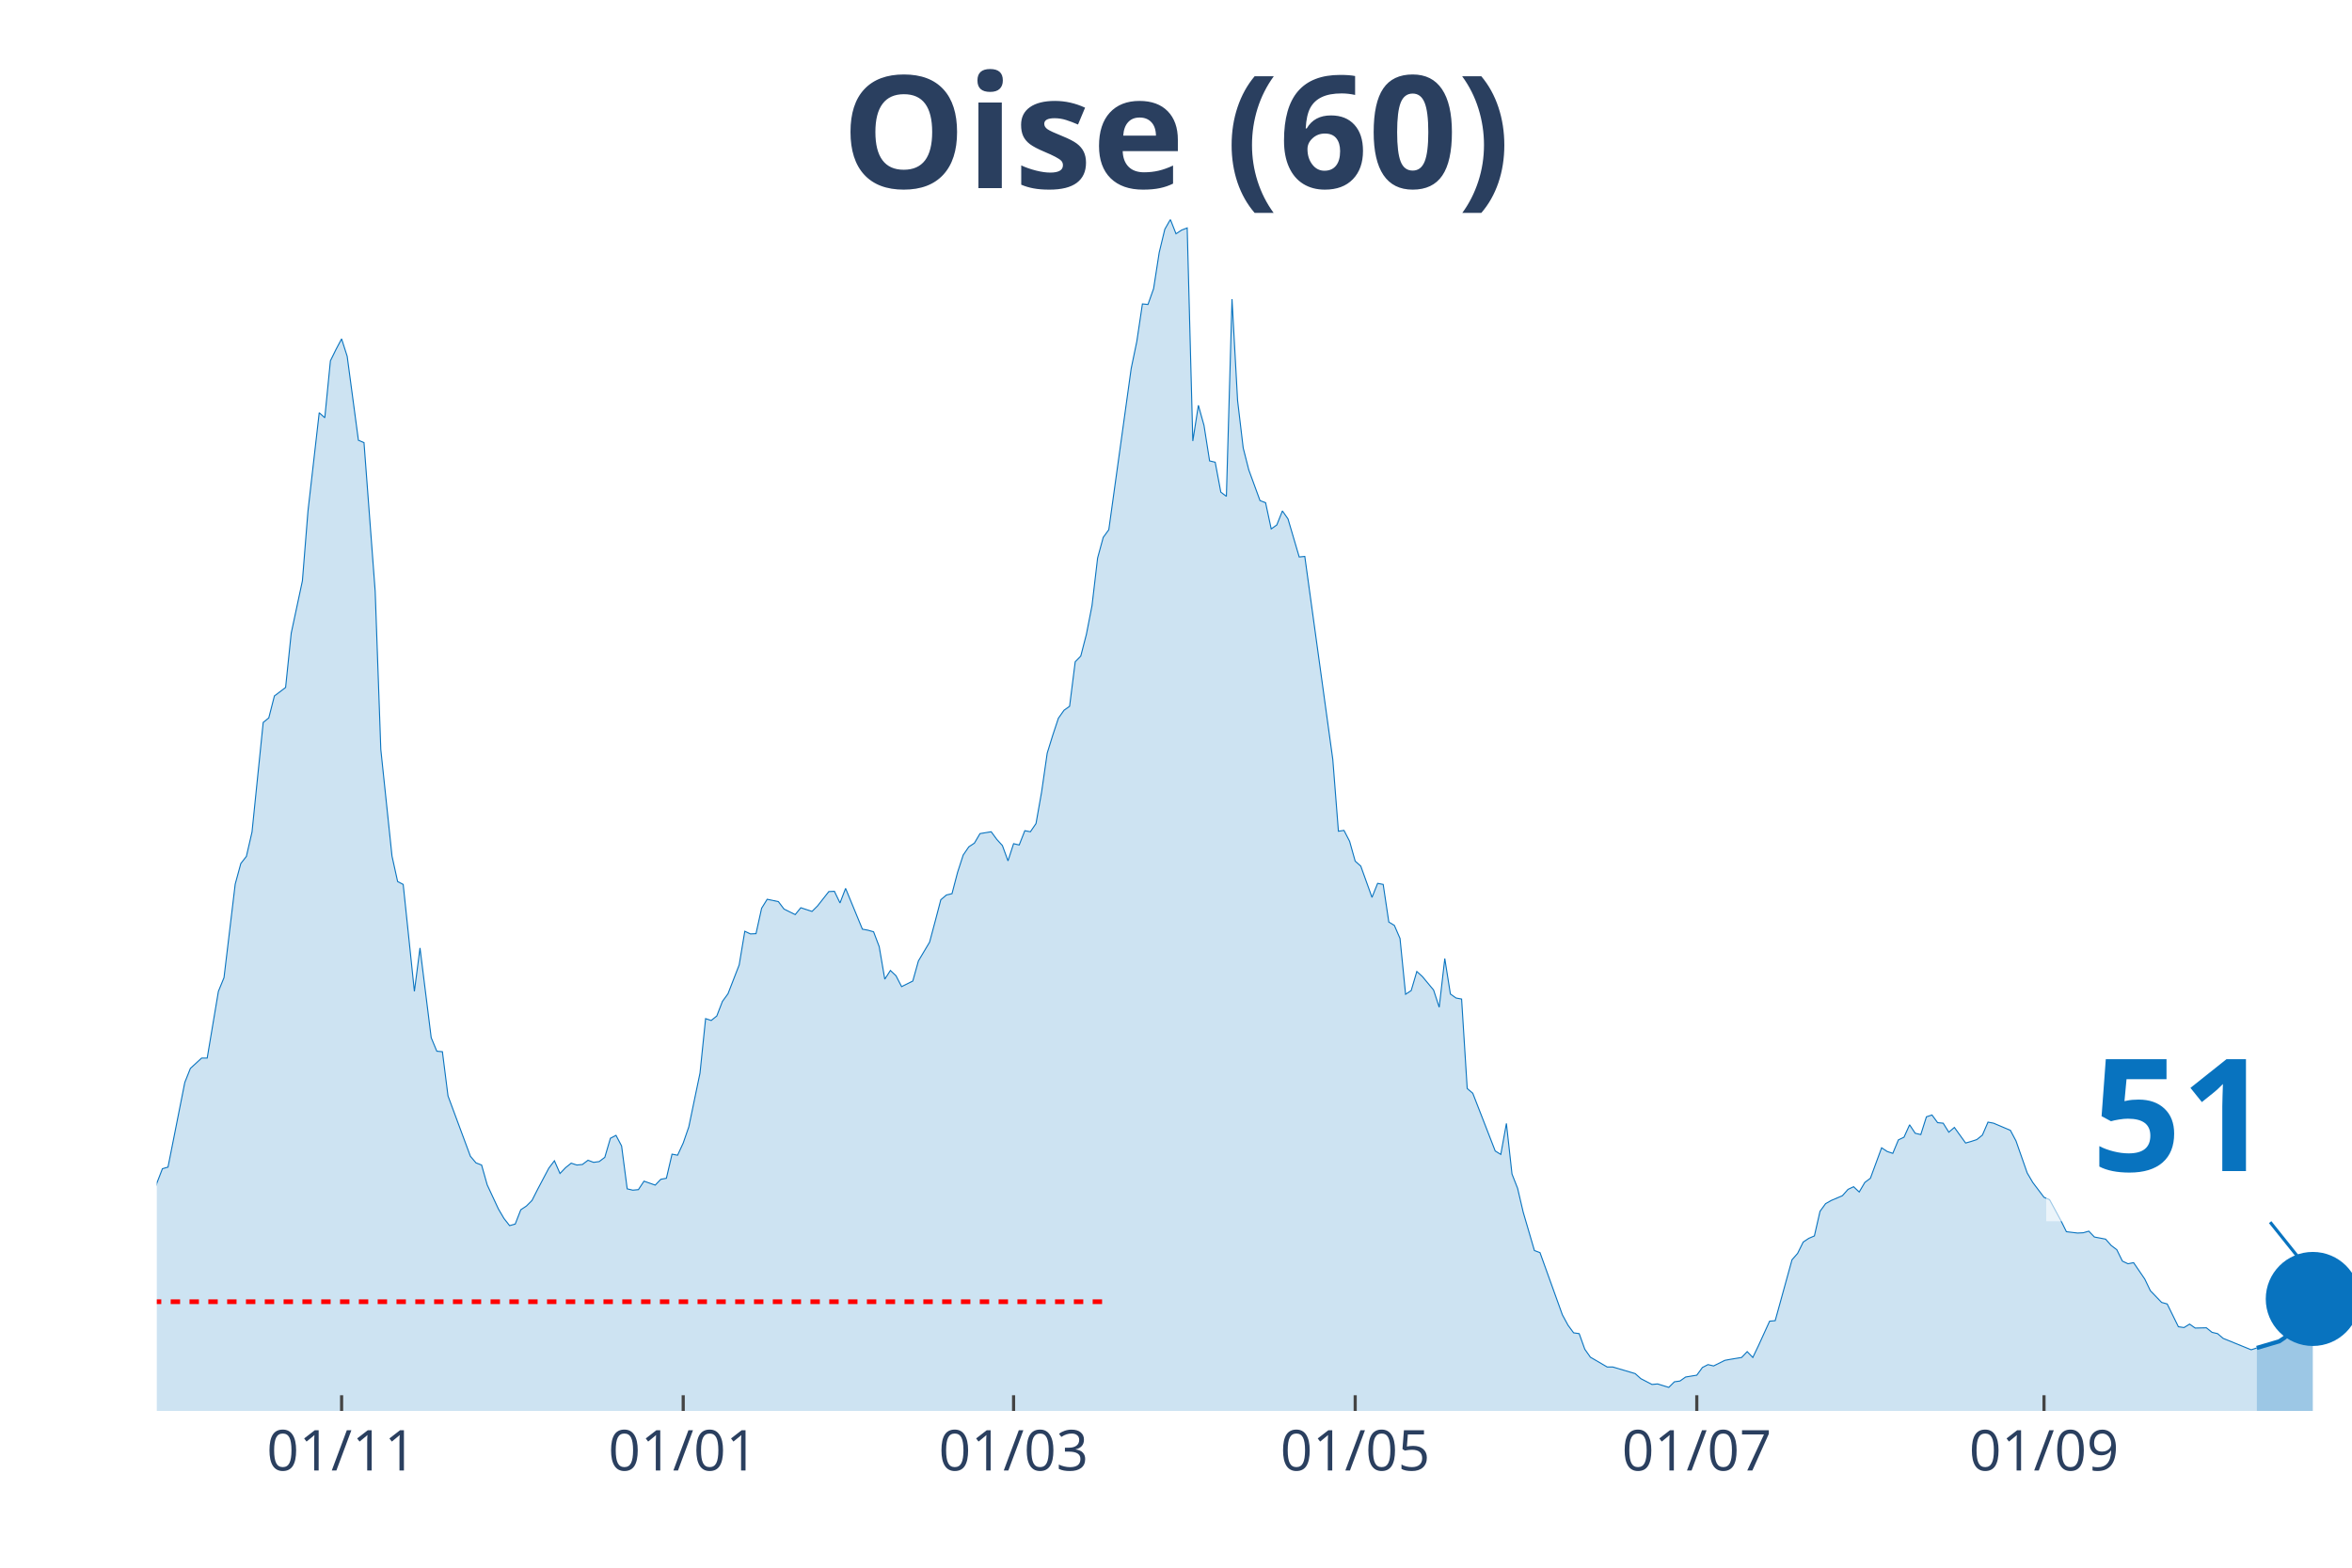
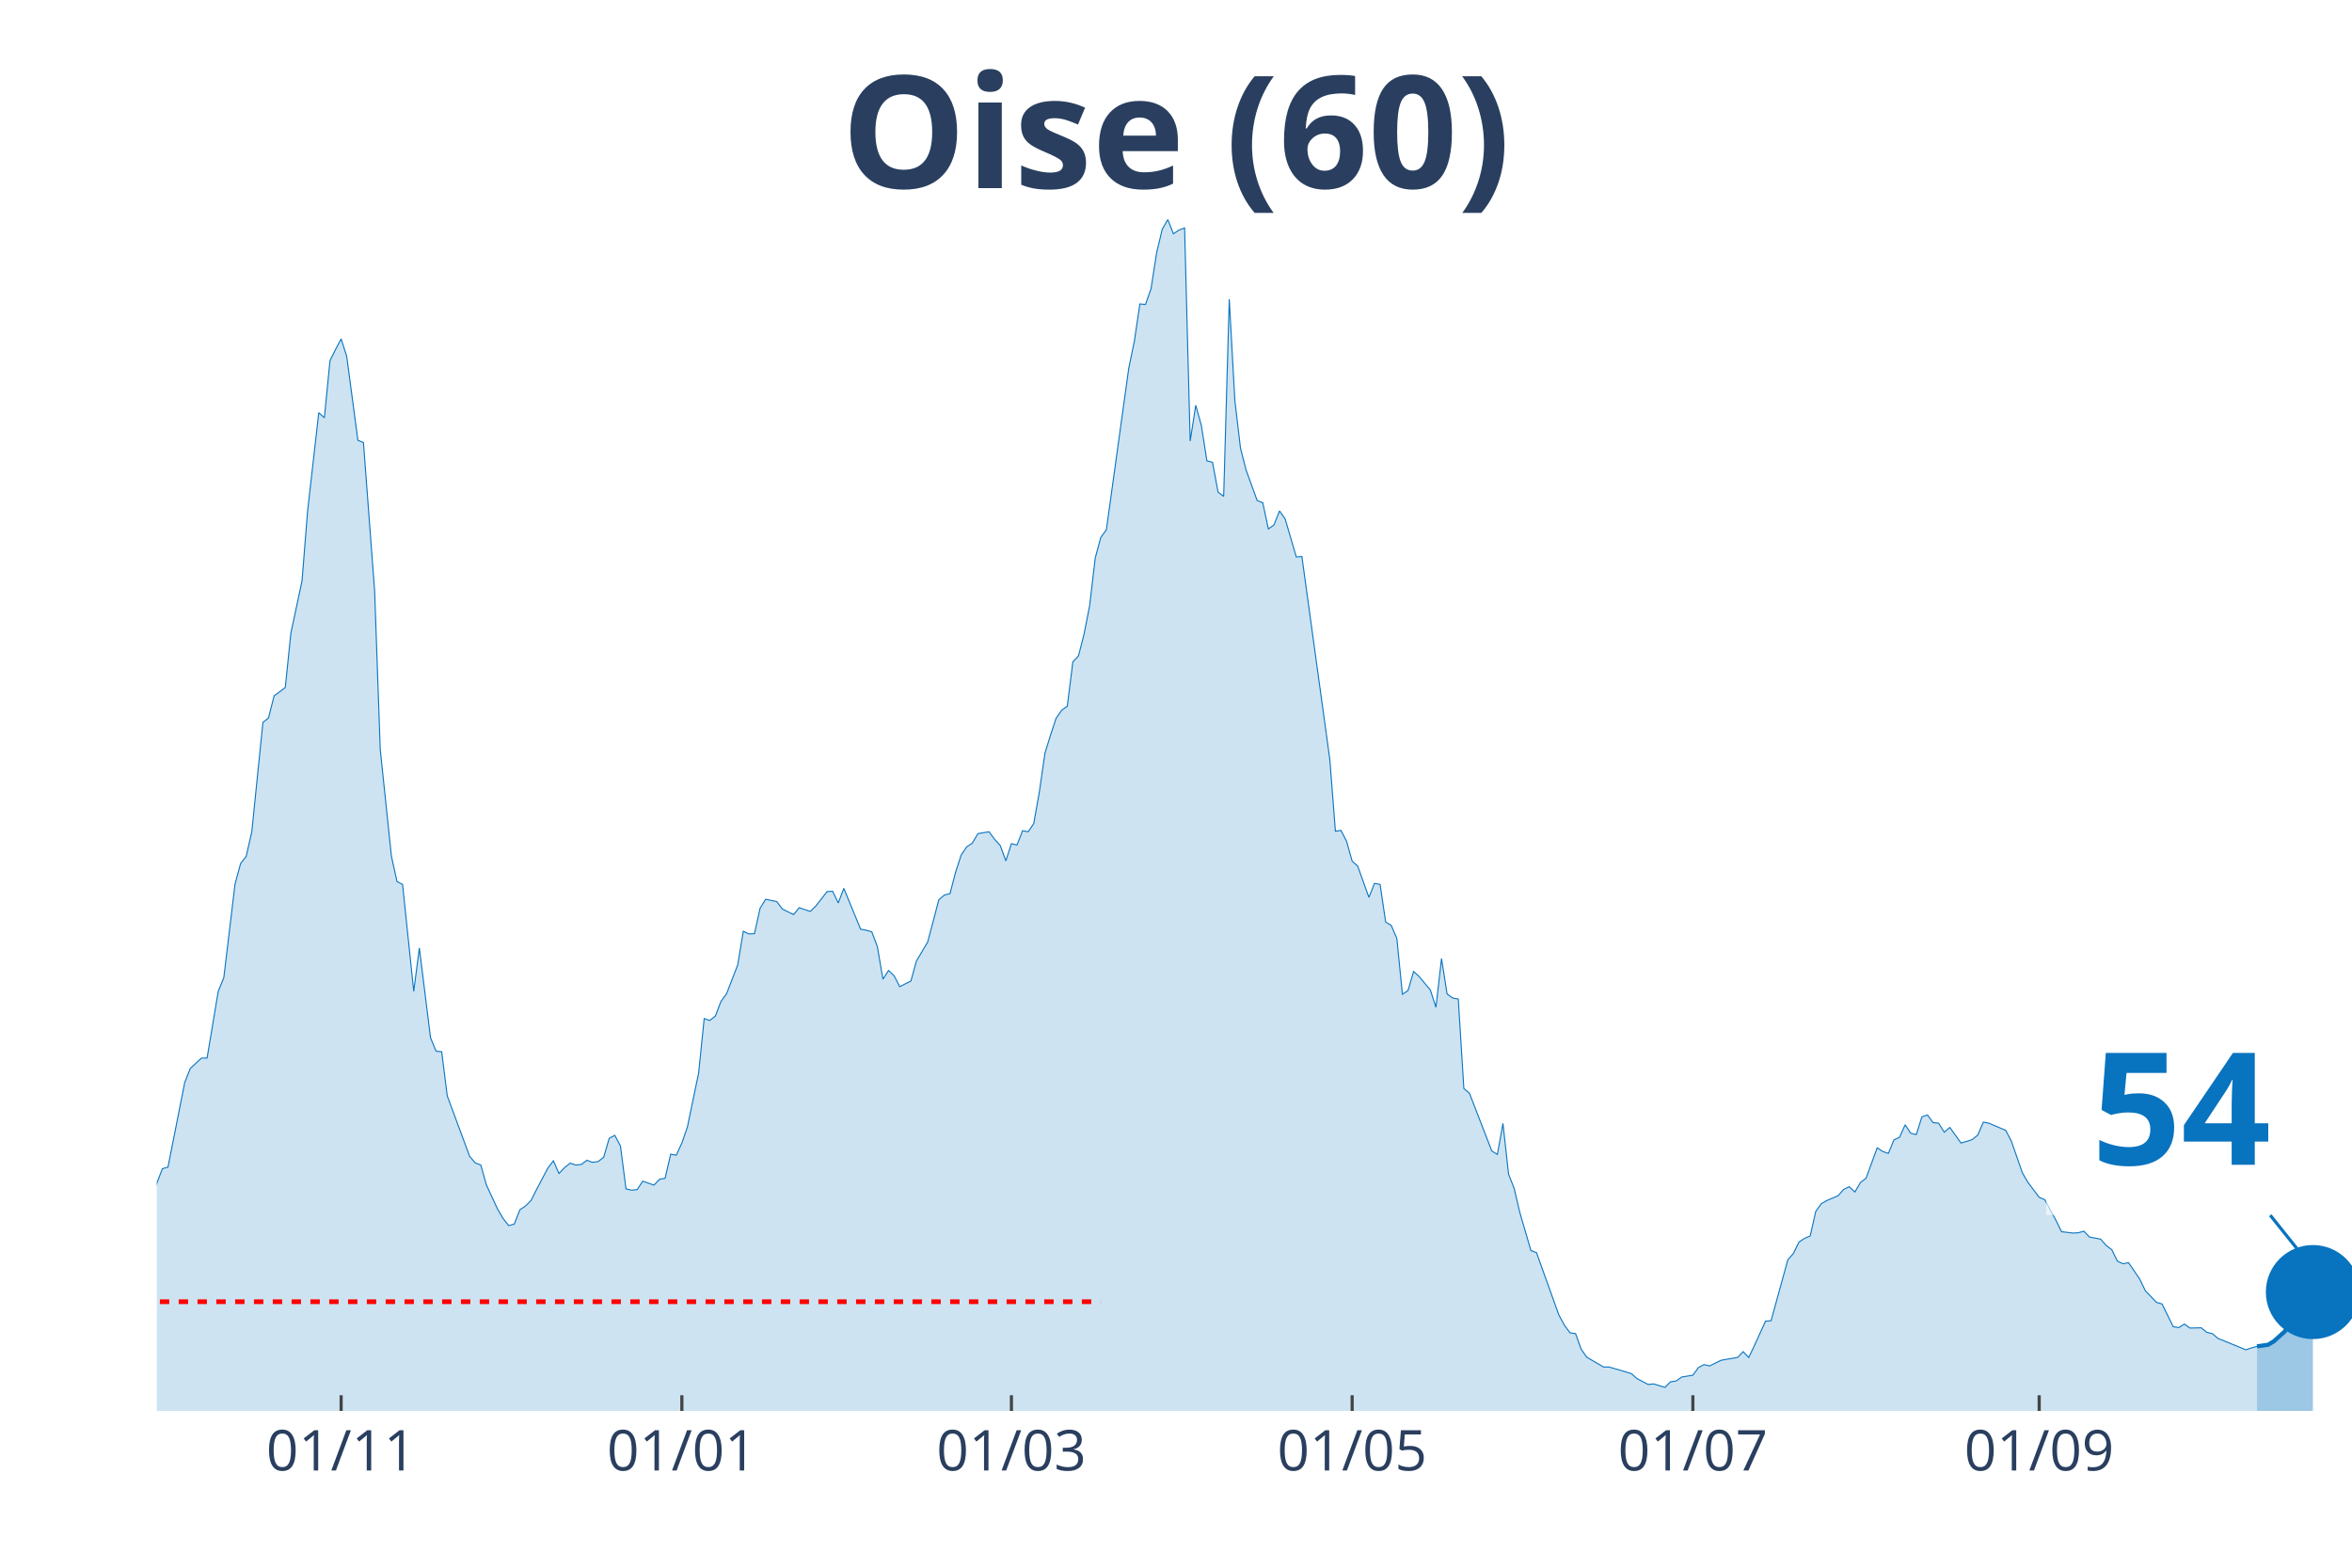
<svg xmlns="http://www.w3.org/2000/svg" class="main-svg" width="1125" height="750" style="" viewBox="0 0 750 500">
  <rect x="0" y="0" width="750" height="500" style="fill: rgb(0, 0, 0); fill-opacity: 0;" />
-   <defs id="defs-6cad88">
+   <defs id="defs-65e91c">
    <g class="clips">
-       <clipPath id="clip6cad88xyplot" class="plotclip">
+       <clipPath id="clip65e91cxyplot" class="plotclip">
        <rect width="700" height="380" />
      </clipPath>
-       <clipPath class="axesclip" id="clip6cad88x">
+       <clipPath class="axesclip" id="clip65e91cx">
        <rect x="50" y="0" width="700" height="500" />
      </clipPath>
-       <clipPath class="axesclip" id="clip6cad88y">
+       <clipPath class="axesclip" id="clip65e91cy">
        <rect x="0" y="70" width="750" height="380" />
      </clipPath>
-       <clipPath class="axesclip" id="clip6cad88xy">
+       <clipPath class="axesclip" id="clip65e91cxy">
        <rect x="50" y="70" width="700" height="380" />
      </clipPath>
    </g>
    <g class="gradients" />
  </defs>
  <g class="bglayer">
    <rect class="bg" x="50" y="70" width="700" height="380" style="fill: rgb(0, 0, 0); fill-opacity: 0; stroke-width: 0;" />
  </g>
  <g class="layer-below">
    <g class="imagelayer" />
    <g class="shapelayer" />
  </g>
  <g class="cartesianlayer">
    <g class="subplot xy">
      <g class="layer-subplot">
        <g class="shapelayer" />
        <g class="imagelayer" />
      </g>
      <g class="gridlayer">
        <g class="x">
-           <path class="xgrid crisp" transform="translate(108.93,0)" d="M0,70v380" style="stroke: rgb(255, 255, 255); stroke-opacity: 1; stroke-width: 1px;" />
-           <path class="xgrid crisp" transform="translate(217.86,0)" d="M0,70v380" style="stroke: rgb(255, 255, 255); stroke-opacity: 1; stroke-width: 1px;" />
-           <path class="xgrid crisp" transform="translate(323.21,0)" d="M0,70v380" style="stroke: rgb(255, 255, 255); stroke-opacity: 1; stroke-width: 1px;" />
-           <path class="xgrid crisp" transform="translate(432.14,0)" d="M0,70v380" style="stroke: rgb(255, 255, 255); stroke-opacity: 1; stroke-width: 1px;" />
-           <path class="xgrid crisp" transform="translate(541.07,0)" d="M0,70v380" style="stroke: rgb(255, 255, 255); stroke-opacity: 1; stroke-width: 1px;" />
-           <path class="xgrid crisp" transform="translate(651.79,0)" d="M0,70v380" style="stroke: rgb(255, 255, 255); stroke-opacity: 1; stroke-width: 1px;" />
+           <path class="xgrid crisp" transform="translate(108.78,0)" d="M0,70v380" style="stroke: rgb(255, 255, 255); stroke-opacity: 1; stroke-width: 1px;" />
+           <path class="xgrid crisp" transform="translate(217.43,0)" d="M0,70v380" style="stroke: rgb(255, 255, 255); stroke-opacity: 1; stroke-width: 1px;" />
+           <path class="xgrid crisp" transform="translate(322.52,0)" d="M0,70v380" style="stroke: rgb(255, 255, 255); stroke-opacity: 1; stroke-width: 1px;" />
+           <path class="xgrid crisp" transform="translate(431.17,0)" d="M0,70v380" style="stroke: rgb(255, 255, 255); stroke-opacity: 1; stroke-width: 1px;" />
+           <path class="xgrid crisp" transform="translate(539.82,0)" d="M0,70v380" style="stroke: rgb(255, 255, 255); stroke-opacity: 1; stroke-width: 1px;" />
+           <path class="xgrid crisp" transform="translate(650.25,0)" d="M0,70v380" style="stroke: rgb(255, 255, 255); stroke-opacity: 1; stroke-width: 1px;" />
        </g>
        <g class="y" />
      </g>
      <g class="zerolinelayer" />
      <path class="xlines-below" />
      <path class="ylines-below" />
      <g class="overlines-below" />
      <g class="xaxislayer-below" />
      <g class="yaxislayer-below" />
      <g class="overaxes-below" />
-       <g class="plot" transform="translate(50, 70)" clip-path="url('#clip6cad88xyplot')">
+       <g class="plot" transform="translate(50, 70)" clip-path="url('#clip65e91cxyplot')">
        <g class="scatterlayer mlayer">
-           <g class="trace scatter trace22f82d" style="stroke-miterlimit: 2;">
+           <g class="trace scatter trace9be0e1" style="stroke-miterlimit: 2;">
            <g class="fills">
              <g>
-                 <path class="js-fill" d="M669.64,380L-242.86,380L-242.86,373.08L-239.29,373.58L-237.5,374.77L-191.07,379.24L-189.29,378.9L-167.86,378.14L-166.07,378.23L-157.14,378.4L-155.36,378.14L-135.71,377.21L-133.93,377.47L-119.64,376.2L-117.86,376.03L-107.14,373.84L-105.36,372.91L-94.64,371.98L-92.86,371.73L-82.14,371.64L-80.36,371.05L-62.5,361.43L-60.71,361L-57.14,359.57L-55.36,356.45L-50,349.61L-48.21,348.26L-46.43,348.42L-44.64,344.63L-37.5,338.55L-35.71,336.01L-30.36,334.75L-28.57,332.38L-25,328.33L-23.21,329.43L-21.43,329.85L-19.64,325.46L-17.86,320.99L-16.07,307.31L-14.29,310.01L-12.5,310.52L-8.93,309.93L-7.14,311.11L-5.36,311.87L-3.57,323.01L-1.79,317.95L0,307.39L1.79,302.75L3.57,302.24L8.93,275.23L10.71,270.75L14.29,267.46L16.07,267.46L19.64,246.19L21.43,241.8L25,211.99L26.79,205.41L28.57,203.13L30.36,195.36L33.93,160.41L35.71,158.97L37.5,151.97L39.29,150.62L41.07,149.26L42.86,131.96L46.43,115.24L48.21,92.95L51.79,61.63L53.57,63.23L55.36,45.08L57.14,41.45L58.93,38.08L60.71,43.65L64.29,70.41L66.07,71.17L69.64,118.62L71.43,169.02L75,203.04L76.79,211.15L78.57,212.08L80.36,229.13L82.14,246.19L83.93,232.34L87.5,260.96L89.29,265.27L91.07,265.43L92.86,279.53L100,298.78L101.79,300.89L103.57,301.57L105.36,307.9L108.93,315.58L110.71,318.62L112.5,320.9L114.29,320.4L116.07,315.84L117.86,314.65L119.64,312.88L121.43,309.34L125,302.58L126.79,300.22L128.57,304.27L130.36,302.41L132.14,300.98L133.93,301.57L135.71,301.4L137.5,300.05L139.29,300.72L141.07,300.47L142.86,299.12L144.64,293.04L146.43,292.11L148.21,295.49L150,309.17L151.79,309.59L153.57,309.42L155.36,306.72L158.93,307.98L160.71,306.13L162.5,305.79L164.29,298.11L166.07,298.44L167.86,294.56L169.64,289.41L171.43,280.8L173.21,272.27L175,254.88L176.79,255.47L178.57,254.04L180.36,249.39L182.14,246.95L185.71,237.74L187.5,227.02L189.29,227.86L191.07,227.78L192.86,219.68L194.64,216.81L198.21,217.56L200,219.93L203.57,221.7L205.36,219.51L208.93,220.69L210.71,218.92L214.29,214.36L216.07,214.27L217.86,217.99L219.64,213.34L225,226.35L226.79,226.68L228.57,227.19L230.36,231.92L232.14,242.3L233.93,239.52L235.71,241.2L237.5,244.67L241.07,242.89L242.86,236.48L246.43,230.48L248.21,223.81L250,216.97L251.79,215.45L253.57,215.03L255.36,208.19L257.14,202.71L258.93,200.09L260.71,198.91L262.5,195.87L266.07,195.28L267.86,197.72L269.64,199.67L271.43,204.56L273.21,199.08L275,199.5L276.79,194.94L278.57,195.28L280.36,192.66L282.14,182.61L283.93,170.2L285.71,164.46L287.5,159.06L289.29,156.53L291.07,155.26L292.86,141.08L294.64,139.22L296.43,132.3L298.21,123.18L300,107.98L301.79,101.4L303.57,98.95L310.71,47.53L312.5,38.92L314.29,26.93L316.07,27.1L317.86,22.04L319.64,10.55L321.43,3.12L323.21,0L325,4.56L326.79,3.38L328.57,2.7L330.36,70.66L332.14,59.27L333.93,65.68L335.71,77L337.5,77.42L339.29,86.96L341.07,88.31L342.86,25.41L344.64,57.75L346.43,72.86L348.21,79.87L351.79,89.66L353.57,90.34L355.36,98.69L357.14,97.43L358.93,92.95L360.71,95.49L364.29,107.64L366.07,107.47L375,172.23L376.79,195.11L378.57,194.85L380.36,198.32L382.14,204.65L383.93,206.25L387.5,216.21L389.29,211.74L391.07,212.08L392.86,224.07L394.64,225.16L396.43,229.3L398.21,247.11L400,245.93L401.79,239.85L403.57,241.46L407.14,245.76L408.93,251.25L410.71,235.72L412.5,247.03L414.29,248.3L416.07,248.63L417.86,277.17L419.64,278.69L426.79,297.09L428.57,298.19L430.36,288.31L432.14,304.44L433.93,309L435.71,316.6L439.29,328.84L441.07,329.51L448.21,349.35L450,352.65L451.79,355.09L453.57,355.35L455.36,360.33L457.14,362.86L462.5,365.99L464.29,365.99L471.43,368.1L473.21,369.7L476.79,371.56L478.57,371.39L482.14,372.49L483.93,370.71L485.71,370.46L487.5,369.19L491.07,368.6L492.86,366.15L494.64,365.23L496.43,365.65L500,363.87L501.79,363.54L505.36,362.95L507.14,361.09L508.93,362.95L510.71,359.23L514.29,351.38L516.07,351.21L521.43,331.79L523.21,329.77L525,326.14L526.79,324.95L528.57,324.19L530.36,316.34L532.14,313.89L533.93,312.88L537.5,311.36L539.29,309.34L541.07,308.49L542.86,310.18L544.64,307.14L546.43,305.79L550,296.08L551.79,297.26L553.57,297.85L555.36,293.55L557.14,292.7L558.93,288.74L560.71,291.44L562.5,291.86L564.29,286.2L566.07,285.61L567.86,288.06L569.64,288.23L571.43,291.1L573.21,289.58L576.79,294.56L578.57,294.05L580.36,293.46L582.14,292.03L583.93,287.89L585.71,288.23L591.07,290.51L592.86,293.89L596.43,304.1L598.21,307.14L601.79,311.87L603.57,312.63L607.14,319.21L608.93,322.84L612.5,323.27L614.29,323.18L616.07,322.67L617.86,324.53L621.43,325.21L623.21,327.23L625,328.58L626.79,332.22L628.57,333.06L630.36,332.72L633.93,337.96L635.71,341.67L639.29,345.39L641.07,345.89L644.64,353.15L646.43,353.41L648.21,352.31L650,353.57L653.57,353.49L655.36,354.93L657.14,355.35L658.93,356.87L667.86,360.5L669.64,359.91" style="fill: rgb(8, 115, 191); fill-opacity: 0.2; stroke-width: 0;" />
+                 <path class="js-fill" d="M669.72,380L-242.24,380L-242.24,373.08L-238.68,373.58L-236.9,374.77L-190.59,379.24L-188.8,378.9L-167.43,378.14L-165.65,378.23L-156.74,378.4L-154.96,378.14L-135.37,377.21L-133.59,377.47L-119.34,376.2L-117.56,376.03L-106.87,373.84L-105.09,372.91L-94.4,371.98L-92.62,371.73L-81.93,371.64L-80.15,371.05L-62.34,361.43L-60.56,361L-57,359.57L-55.22,356.45L-49.87,349.61L-48.09,348.26L-46.31,348.42L-44.53,344.63L-37.4,338.55L-35.62,336.01L-30.28,334.75L-28.5,332.38L-24.94,328.33L-23.16,329.43L-21.37,329.85L-19.59,325.46L-17.81,320.99L-16.03,307.31L-14.25,310.01L-12.47,310.52L-8.91,309.93L-7.12,311.11L-5.34,311.87L-3.56,323.01L-1.78,317.95L0,307.39L1.78,302.75L3.56,302.24L8.91,275.23L10.69,270.75L14.25,267.46L16.03,267.46L19.59,246.19L21.37,241.8L24.94,211.99L26.72,205.41L28.5,203.13L30.28,195.36L33.84,160.41L35.62,158.97L37.4,151.97L39.19,150.62L40.97,149.26L42.75,131.96L46.31,115.24L48.09,92.95L51.65,61.63L53.44,63.23L55.22,45.08L57,41.45L58.78,38.08L60.56,43.65L64.12,70.41L65.9,71.17L69.47,118.62L71.25,169.02L74.81,203.04L76.59,211.15L78.37,212.08L80.15,229.13L81.93,246.19L83.72,232.34L87.28,260.96L89.06,265.27L90.84,265.43L92.62,279.53L99.75,298.78L101.53,300.89L103.31,301.57L105.09,307.9L108.65,315.58L110.43,318.62L112.21,320.9L113.99,320.4L115.78,315.84L117.56,314.65L119.34,312.88L121.12,309.34L124.68,302.58L126.46,300.22L128.24,304.27L130.03,302.41L131.81,300.98L133.59,301.57L135.37,301.4L137.15,300.05L138.93,300.72L140.71,300.47L142.49,299.12L144.27,293.04L146.06,292.11L147.84,295.49L149.62,309.17L151.4,309.59L153.18,309.42L154.96,306.72L158.52,307.98L160.31,306.13L162.09,305.79L163.87,298.11L165.65,298.44L167.43,294.56L169.21,289.41L170.99,280.8L172.77,272.27L174.55,254.88L176.34,255.47L178.12,254.04L179.9,249.39L181.68,246.95L185.24,237.74L187.02,227.02L188.8,227.86L190.59,227.78L192.37,219.68L194.15,216.81L197.71,217.56L199.49,219.93L203.05,221.7L204.83,219.51L208.4,220.69L210.18,218.92L213.74,214.36L215.52,214.27L217.3,217.99L219.08,213.34L224.43,226.35L226.21,226.68L227.99,227.19L229.77,231.92L231.55,242.3L233.33,239.52L235.11,241.2L236.9,244.67L240.46,242.89L242.24,236.48L245.8,230.48L247.58,223.81L249.36,216.97L251.15,215.45L252.93,215.03L254.71,208.19L256.49,202.71L258.27,200.09L260.05,198.91L261.83,195.87L265.39,195.28L267.18,197.72L268.96,199.67L270.74,204.56L272.52,199.08L274.3,199.5L276.08,194.94L277.86,195.28L279.64,192.66L281.42,182.61L283.21,170.2L284.99,164.46L286.77,159.06L288.55,156.53L290.33,155.26L292.11,141.08L293.89,139.22L295.67,132.3L297.46,123.18L299.24,107.98L301.02,101.4L302.8,98.95L309.92,47.53L311.7,38.92L313.49,26.93L315.27,27.1L317.05,22.04L318.83,10.55L320.61,3.12L322.39,0L324.17,4.56L325.95,3.38L327.74,2.7L329.52,70.66L331.3,59.27L333.08,65.68L334.86,77L336.64,77.42L338.42,86.96L340.2,88.31L341.98,25.41L343.77,57.75L345.55,72.86L347.33,79.87L350.89,89.66L352.67,90.34L354.45,98.69L356.23,97.43L358.02,92.95L359.8,95.49L363.36,107.64L365.14,107.47L374.05,172.23L375.83,195.11L377.61,194.85L379.39,198.32L381.17,204.65L382.95,206.25L386.51,216.21L388.3,211.74L390.08,212.08L391.86,224.07L393.64,225.16L395.42,229.3L397.2,247.11L398.98,245.93L400.76,239.85L402.54,241.46L406.11,245.76L407.89,251.25L409.67,235.72L411.45,247.03L413.23,248.3L415.01,248.63L416.79,277.17L418.58,278.69L425.7,297.09L427.48,298.19L429.26,288.31L431.04,304.44L432.82,309L434.61,316.6L438.17,328.84L439.95,329.51L447.07,349.35L448.85,352.65L450.64,355.09L452.42,355.35L454.2,360.33L455.98,362.86L461.32,365.99L463.1,365.99L470.23,368.1L472.01,369.7L475.57,371.56L477.35,371.39L480.92,372.49L482.7,370.71L484.48,370.46L486.26,369.19L489.82,368.6L491.6,366.15L493.38,365.23L495.17,365.65L498.73,363.87L500.51,363.54L504.07,362.95L505.85,361.09L507.63,362.95L509.41,359.23L512.98,351.38L514.76,351.21L520.1,331.79L521.88,329.77L523.66,326.14L525.45,324.95L527.23,324.19L529.01,316.34L530.79,313.89L532.57,312.88L536.13,311.36L537.91,309.34L539.69,308.49L541.48,310.18L543.26,307.14L545.04,305.79L548.6,296.08L550.38,297.26L552.16,297.85L553.94,293.55L555.73,292.7L557.51,288.74L559.29,291.44L561.07,291.86L562.85,286.2L564.63,285.61L566.41,288.06L568.19,288.23L569.97,291.1L571.76,289.58L575.32,294.56L577.1,294.05L578.88,293.46L580.66,292.03L582.44,287.89L584.22,288.23L589.57,290.51L591.35,293.89L594.91,304.1L596.69,307.14L600.25,311.87L602.04,312.63L605.6,319.21L607.38,322.84L610.94,323.27L612.72,323.18L614.5,322.67L616.28,324.53L619.85,325.21L621.63,327.23L623.41,328.58L625.19,332.22L626.97,333.06L628.75,332.72L632.32,337.96L634.1,341.67L637.66,345.39L639.44,345.89L643,353.15L644.78,353.41L646.56,352.31L648.35,353.57L651.91,353.49L653.69,354.93L655.47,355.35L657.25,356.87L666.16,360.5L667.94,359.91L669.72,359.4" style="fill: rgb(8, 115, 191); fill-opacity: 0.2; stroke-width: 0;" />
              </g>
            </g>
            <g class="errorbars" />
            <g class="lines">
-               <path class="js-line" d="M-242.86,373.08L-239.29,373.58L-237.5,374.77L-191.07,379.24L-189.29,378.9L-167.86,378.14L-166.07,378.23L-157.14,378.4L-155.36,378.14L-135.71,377.21L-133.93,377.47L-119.64,376.2L-117.86,376.03L-107.14,373.84L-105.36,372.91L-94.64,371.98L-92.86,371.73L-82.14,371.64L-80.36,371.05L-62.5,361.43L-60.71,361L-57.14,359.57L-55.36,356.45L-50,349.61L-48.21,348.26L-46.43,348.42L-44.64,344.63L-37.5,338.55L-35.71,336.01L-30.36,334.75L-28.57,332.38L-25,328.33L-23.21,329.43L-21.43,329.85L-19.64,325.46L-17.86,320.99L-16.07,307.31L-14.29,310.01L-12.5,310.52L-8.93,309.93L-7.14,311.11L-5.36,311.87L-3.57,323.01L-1.79,317.95L0,307.39L1.79,302.75L3.57,302.24L8.93,275.23L10.71,270.75L14.29,267.46L16.07,267.46L19.64,246.19L21.43,241.8L25,211.99L26.79,205.41L28.57,203.13L30.36,195.36L33.93,160.41L35.71,158.97L37.5,151.97L39.29,150.62L41.07,149.26L42.86,131.96L46.43,115.24L48.21,92.95L51.79,61.63L53.57,63.23L55.36,45.08L57.14,41.45L58.93,38.08L60.71,43.65L64.29,70.41L66.07,71.17L69.64,118.62L71.43,169.02L75,203.04L76.79,211.15L78.57,212.08L80.36,229.13L82.14,246.19L83.93,232.34L87.5,260.96L89.29,265.27L91.07,265.43L92.86,279.53L100,298.78L101.79,300.89L103.57,301.57L105.36,307.9L108.93,315.58L110.71,318.62L112.5,320.9L114.29,320.4L116.07,315.84L117.86,314.65L119.64,312.88L121.43,309.34L125,302.58L126.79,300.22L128.57,304.27L130.36,302.41L132.14,300.98L133.93,301.57L135.71,301.4L137.5,300.05L139.29,300.72L141.07,300.47L142.86,299.12L144.64,293.04L146.43,292.11L148.21,295.49L150,309.17L151.79,309.59L153.57,309.42L155.36,306.72L158.93,307.98L160.71,306.13L162.5,305.79L164.29,298.11L166.07,298.44L167.86,294.56L169.64,289.41L171.43,280.8L173.21,272.27L175,254.88L176.79,255.47L178.57,254.04L180.36,249.39L182.14,246.95L185.71,237.74L187.5,227.02L189.29,227.86L191.07,227.78L192.86,219.68L194.64,216.81L198.21,217.56L200,219.93L203.57,221.7L205.36,219.51L208.93,220.69L210.71,218.92L214.29,214.36L216.07,214.27L217.86,217.99L219.64,213.34L225,226.35L226.79,226.68L228.57,227.19L230.36,231.92L232.14,242.3L233.93,239.52L235.71,241.2L237.5,244.67L241.07,242.89L242.86,236.48L246.43,230.48L248.21,223.81L250,216.97L251.79,215.45L253.57,215.03L255.36,208.19L257.14,202.71L258.93,200.09L260.71,198.91L262.5,195.87L266.07,195.28L267.86,197.72L269.64,199.67L271.43,204.56L273.21,199.08L275,199.5L276.79,194.94L278.57,195.28L280.36,192.66L282.14,182.61L283.93,170.2L285.71,164.46L287.5,159.06L289.29,156.53L291.07,155.26L292.86,141.08L294.64,139.22L296.43,132.3L298.21,123.18L300,107.98L301.79,101.4L303.57,98.95L310.71,47.53L312.5,38.92L314.29,26.93L316.07,27.1L317.86,22.04L319.64,10.55L321.43,3.12L323.21,0L325,4.56L326.79,3.38L328.57,2.7L330.36,70.66L332.14,59.27L333.93,65.68L335.71,77L337.5,77.42L339.29,86.96L341.07,88.31L342.86,25.41L344.64,57.75L346.43,72.86L348.21,79.87L351.79,89.66L353.57,90.34L355.36,98.69L357.14,97.43L358.93,92.95L360.71,95.49L364.29,107.64L366.07,107.47L375,172.23L376.79,195.11L378.57,194.85L380.36,198.32L382.14,204.65L383.93,206.25L387.5,216.21L389.29,211.74L391.07,212.08L392.86,224.07L394.64,225.16L396.43,229.3L398.21,247.11L400,245.93L401.79,239.85L403.57,241.46L407.14,245.76L408.93,251.25L410.71,235.72L412.5,247.03L414.29,248.3L416.07,248.63L417.86,277.17L419.64,278.69L426.79,297.09L428.57,298.19L430.36,288.31L432.14,304.44L433.93,309L435.71,316.6L439.29,328.84L441.07,329.51L448.21,349.35L450,352.65L451.79,355.09L453.57,355.35L455.36,360.33L457.14,362.86L462.5,365.99L464.29,365.99L471.43,368.1L473.21,369.7L476.79,371.56L478.57,371.39L482.14,372.49L483.93,370.71L485.71,370.46L487.5,369.19L491.07,368.6L492.86,366.15L494.64,365.23L496.43,365.65L500,363.87L501.79,363.54L505.36,362.95L507.14,361.09L508.93,362.95L510.71,359.23L514.29,351.38L516.07,351.21L521.43,331.79L523.21,329.77L525,326.14L526.79,324.95L528.57,324.19L530.36,316.34L532.14,313.89L533.93,312.88L537.5,311.36L539.29,309.34L541.07,308.49L542.86,310.18L544.64,307.14L546.43,305.79L550,296.08L551.79,297.26L553.57,297.85L555.36,293.55L557.14,292.7L558.93,288.74L560.71,291.44L562.5,291.86L564.29,286.2L566.07,285.61L567.86,288.06L569.64,288.23L571.43,291.1L573.21,289.58L576.79,294.56L578.57,294.05L580.36,293.46L582.14,292.03L583.93,287.89L585.71,288.23L591.07,290.51L592.86,293.89L596.43,304.1L598.21,307.14L601.79,311.87L603.57,312.63L607.14,319.21L608.93,322.84L612.5,323.27L614.29,323.18L616.07,322.67L617.86,324.53L621.43,325.21L623.21,327.23L625,328.58L626.79,332.22L628.57,333.06L630.36,332.72L633.93,337.96L635.71,341.67L639.29,345.39L641.07,345.89L644.64,353.15L646.43,353.41L648.21,352.31L650,353.57L653.57,353.49L655.36,354.93L657.14,355.35L658.93,356.87L667.86,360.5L669.64,359.91" style="vector-effect: non-scaling-stroke; fill: none; stroke: rgb(8, 115, 191); stroke-opacity: 1; stroke-width: 0.5px; opacity: 1;" />
+               <path class="js-line" d="M-242.24,373.08L-238.68,373.58L-236.9,374.77L-190.59,379.24L-188.8,378.9L-167.43,378.14L-165.65,378.23L-156.74,378.4L-154.96,378.14L-135.37,377.21L-133.59,377.47L-119.34,376.2L-117.56,376.03L-106.87,373.84L-105.09,372.91L-94.4,371.98L-92.62,371.73L-81.93,371.64L-80.15,371.05L-62.34,361.43L-60.56,361L-57,359.57L-55.22,356.45L-49.87,349.61L-48.09,348.26L-46.31,348.42L-44.53,344.63L-37.4,338.55L-35.62,336.01L-30.28,334.75L-28.5,332.38L-24.94,328.33L-23.16,329.43L-21.37,329.85L-19.59,325.46L-17.81,320.99L-16.03,307.31L-14.25,310.01L-12.47,310.52L-8.91,309.93L-7.12,311.11L-5.34,311.87L-3.56,323.01L-1.78,317.95L0,307.39L1.78,302.75L3.56,302.24L8.91,275.23L10.69,270.75L14.25,267.46L16.03,267.46L19.59,246.19L21.37,241.8L24.94,211.99L26.72,205.41L28.5,203.13L30.28,195.36L33.84,160.41L35.62,158.97L37.4,151.97L39.19,150.62L40.97,149.26L42.75,131.96L46.31,115.24L48.09,92.95L51.65,61.63L53.44,63.23L55.22,45.08L57,41.45L58.78,38.08L60.56,43.65L64.12,70.41L65.9,71.17L69.47,118.62L71.25,169.02L74.81,203.04L76.59,211.15L78.37,212.08L80.15,229.13L81.93,246.19L83.72,232.34L87.28,260.96L89.06,265.27L90.84,265.43L92.62,279.53L99.75,298.78L101.53,300.89L103.31,301.57L105.09,307.9L108.65,315.58L110.43,318.62L112.21,320.9L113.99,320.4L115.78,315.84L117.56,314.65L119.34,312.88L121.12,309.34L124.68,302.58L126.46,300.22L128.24,304.27L130.03,302.41L131.81,300.98L133.59,301.57L135.37,301.4L137.15,300.05L138.93,300.72L140.71,300.47L142.49,299.12L144.27,293.04L146.06,292.11L147.84,295.49L149.62,309.17L151.4,309.59L153.18,309.42L154.96,306.72L158.52,307.98L160.31,306.13L162.09,305.79L163.87,298.11L165.65,298.44L167.43,294.56L169.21,289.41L170.99,280.8L172.77,272.27L174.55,254.88L176.34,255.47L178.12,254.04L179.9,249.39L181.68,246.95L185.24,237.74L187.02,227.02L188.8,227.86L190.59,227.78L192.37,219.68L194.15,216.81L197.71,217.56L199.49,219.93L203.05,221.7L204.83,219.51L208.4,220.69L210.18,218.92L213.74,214.36L215.52,214.27L217.3,217.99L219.08,213.34L224.43,226.35L226.21,226.68L227.99,227.19L229.77,231.92L231.55,242.3L233.33,239.52L235.11,241.2L236.9,244.67L240.46,242.89L242.24,236.48L245.8,230.48L247.58,223.81L249.36,216.97L251.15,215.45L252.93,215.03L254.71,208.19L256.49,202.71L258.27,200.09L260.05,198.91L261.83,195.87L265.39,195.28L267.18,197.72L268.96,199.67L270.74,204.56L272.52,199.08L274.3,199.5L276.08,194.94L277.86,195.28L279.64,192.66L281.42,182.61L283.21,170.2L284.99,164.46L286.77,159.06L288.55,156.53L290.33,155.26L292.11,141.08L293.89,139.22L295.67,132.3L297.46,123.18L299.24,107.98L301.02,101.4L302.8,98.95L309.92,47.53L311.7,38.92L313.49,26.93L315.27,27.1L317.05,22.04L318.83,10.55L320.61,3.12L322.39,0L324.17,4.56L325.95,3.38L327.74,2.7L329.52,70.66L331.3,59.27L333.08,65.68L334.86,77L336.64,77.42L338.42,86.96L340.2,88.31L341.98,25.41L343.77,57.75L345.55,72.86L347.33,79.87L350.89,89.66L352.67,90.34L354.45,98.69L356.23,97.43L358.02,92.95L359.8,95.49L363.36,107.64L365.14,107.47L374.05,172.23L375.83,195.11L377.61,194.85L379.39,198.32L381.17,204.65L382.95,206.25L386.51,216.21L388.3,211.74L390.08,212.08L391.86,224.07L393.64,225.16L395.42,229.3L397.2,247.11L398.98,245.93L400.76,239.85L402.54,241.46L406.11,245.76L407.89,251.25L409.67,235.72L411.45,247.03L413.23,248.3L415.01,248.63L416.79,277.17L418.58,278.69L425.7,297.09L427.48,298.19L429.26,288.31L431.04,304.44L432.82,309L434.61,316.6L438.17,328.84L439.95,329.51L447.07,349.35L448.85,352.65L450.64,355.09L452.42,355.35L454.2,360.33L455.98,362.86L461.32,365.99L463.1,365.99L470.23,368.1L472.01,369.7L475.57,371.56L477.35,371.39L480.92,372.49L482.7,370.71L484.48,370.46L486.26,369.19L489.82,368.6L491.6,366.15L493.38,365.23L495.17,365.65L498.73,363.87L500.51,363.54L504.07,362.95L505.85,361.09L507.63,362.95L509.41,359.23L512.98,351.38L514.76,351.21L520.1,331.79L521.88,329.77L523.66,326.14L525.45,324.95L527.23,324.19L529.01,316.34L530.79,313.89L532.57,312.88L536.13,311.36L537.91,309.34L539.69,308.49L541.48,310.18L543.26,307.14L545.04,305.79L548.6,296.08L550.38,297.26L552.16,297.85L553.94,293.55L555.73,292.7L557.51,288.74L559.29,291.44L561.07,291.86L562.85,286.2L564.63,285.61L566.41,288.06L568.19,288.23L569.97,291.1L571.76,289.58L575.32,294.56L577.1,294.05L578.88,293.46L580.66,292.03L582.44,287.89L584.22,288.23L589.57,290.51L591.35,293.89L594.91,304.1L596.69,307.14L600.25,311.87L602.04,312.63L605.6,319.21L607.38,322.84L610.94,323.27L612.72,323.18L614.5,322.67L616.28,324.53L619.85,325.21L621.63,327.23L623.41,328.58L625.19,332.22L626.97,333.06L628.75,332.72L632.32,337.96L634.1,341.67L637.66,345.39L639.44,345.89L643,353.15L644.78,353.41L646.56,352.31L648.35,353.57L651.91,353.49L653.69,354.93L655.47,355.35L657.25,356.87L666.16,360.5L667.94,359.91L669.72,359.4" style="vector-effect: non-scaling-stroke; fill: none; stroke: rgb(8, 115, 191); stroke-opacity: 1; stroke-width: 0.5px; opacity: 1;" />
            </g>
            <g class="points" />
            <g class="text" />
          </g>
-           <g class="trace scatter trace2fdc62" style="stroke-miterlimit: 2;">
+           <g class="trace scatter traceabdb1d" style="stroke-miterlimit: 2;">
            <g class="fills">
              <g>
-                 <path class="js-fill" d="M687.5,380L669.64,380L669.64,359.91L676.79,357.8L678.57,356.61L682.14,351.72L683.93,349.18L685.71,347.58L687.5,344.29" style="fill: rgb(8, 115, 191); fill-opacity: 0.4; stroke-width: 0;" />
+                 <path class="js-fill" d="M687.53,380L669.72,380L669.72,359.4L673.28,358.89L675.06,357.8L678.63,354.59L680.41,351.72L687.53,342.09" style="fill: rgb(8, 115, 191); fill-opacity: 0.4; stroke-width: 0;" />
              </g>
            </g>
            <g class="errorbars" />
            <g class="lines">
-               <path class="js-line" d="M669.64,359.91L676.79,357.8L678.57,356.61L682.14,351.72L683.93,349.18L685.71,347.58L687.5,344.29" style="vector-effect: non-scaling-stroke; fill: none; stroke: rgb(8, 115, 191); stroke-opacity: 1; stroke-width: 2px; opacity: 1;" />
+               <path class="js-line" d="M669.72,359.4L673.28,358.89L675.06,357.8L678.63,354.59L680.41,351.72L687.53,342.09" style="vector-effect: non-scaling-stroke; fill: none; stroke: rgb(8, 115, 191); stroke-opacity: 1; stroke-width: 2px; opacity: 1;" />
            </g>
            <g class="points" />
            <g class="text" />
          </g>
-           <g class="trace scatter trace16ea6b" style="stroke-miterlimit: 2; opacity: 1;">
+           <g class="trace scatter trace074646" style="stroke-miterlimit: 2; opacity: 1;">
            <g class="fills" />
            <g class="errorbars" />
            <g class="lines" />
            <g class="points">
-               <path class="point" transform="translate(687.5,344.29)" d="M15,0A15,15 0 1,1 0,-15A15,15 0 0,1 15,0Z" style="opacity: 1; stroke-width: 0px; fill: rgb(8, 115, 191); fill-opacity: 1;" />
+               <path class="point" transform="translate(687.53,342.09)" d="M15,0A15,15 0 1,1 0,-15A15,15 0 0,1 15,0Z" style="opacity: 1; stroke-width: 0px; fill: rgb(8, 115, 191); fill-opacity: 1;" />
            </g>
            <g class="text" />
          </g>
        </g>
      </g>
      <g class="overplot" />
      <path class="xlines-above crisp" style="fill: none; stroke-width: 1px; stroke: rgb(0, 0, 0); stroke-opacity: 0;" d="" />
      <path class="ylines-above crisp" style="fill: none;" d="M0,0" />
      <g class="overlines-above" />
      <g class="xaxislayer-above">
-         <path class="xtick ticks crisp" d="M0,450v-5" transform="translate(108.93,0)" style="stroke: rgb(68, 68, 68); stroke-opacity: 1; stroke-width: 1px;" />
-         <path class="xtick ticks crisp" d="M0,450v-5" transform="translate(217.86,0)" style="stroke: rgb(68, 68, 68); stroke-opacity: 1; stroke-width: 1px;" />
-         <path class="xtick ticks crisp" d="M0,450v-5" transform="translate(323.21,0)" style="stroke: rgb(68, 68, 68); stroke-opacity: 1; stroke-width: 1px;" />
-         <path class="xtick ticks crisp" d="M0,450v-5" transform="translate(432.14,0)" style="stroke: rgb(68, 68, 68); stroke-opacity: 1; stroke-width: 1px;" />
-         <path class="xtick ticks crisp" d="M0,450v-5" transform="translate(541.07,0)" style="stroke: rgb(68, 68, 68); stroke-opacity: 1; stroke-width: 1px;" />
-         <path class="xtick ticks crisp" d="M0,450v-5" transform="translate(651.79,0)" style="stroke: rgb(68, 68, 68); stroke-opacity: 1; stroke-width: 1px;" />
+         <path class="xtick ticks crisp" d="M0,450v-5" transform="translate(108.78,0)" style="stroke: rgb(68, 68, 68); stroke-opacity: 1; stroke-width: 1px;" />
+         <path class="xtick ticks crisp" d="M0,450v-5" transform="translate(217.43,0)" style="stroke: rgb(68, 68, 68); stroke-opacity: 1; stroke-width: 1px;" />
+         <path class="xtick ticks crisp" d="M0,450v-5" transform="translate(322.52,0)" style="stroke: rgb(68, 68, 68); stroke-opacity: 1; stroke-width: 1px;" />
+         <path class="xtick ticks crisp" d="M0,450v-5" transform="translate(431.17,0)" style="stroke: rgb(68, 68, 68); stroke-opacity: 1; stroke-width: 1px;" />
+         <path class="xtick ticks crisp" d="M0,450v-5" transform="translate(539.82,0)" style="stroke: rgb(68, 68, 68); stroke-opacity: 1; stroke-width: 1px;" />
+         <path class="xtick ticks crisp" d="M0,450v-5" transform="translate(650.25,0)" style="stroke: rgb(68, 68, 68); stroke-opacity: 1; stroke-width: 1px;" />
        <g class="xtick">
-           <text text-anchor="middle" x="0" y="469" transform="translate(108.93,0)" style="font-family: 'Open Sans', verdana, arial, sans-serif; font-size: 18px; fill: rgb(42, 63, 95); fill-opacity: 1; white-space: pre;">01/11</text>
+           <text text-anchor="middle" x="0" y="469" transform="translate(108.78,0)" style="font-family: 'Open Sans', verdana, arial, sans-serif; font-size: 18px; fill: rgb(42, 63, 95); fill-opacity: 1; white-space: pre;">01/11</text>
        </g>
        <g class="xtick">
-           <text text-anchor="middle" x="0" y="469" transform="translate(217.86,0)" style="font-family: 'Open Sans', verdana, arial, sans-serif; font-size: 18px; fill: rgb(42, 63, 95); fill-opacity: 1; white-space: pre;">01/01</text>
+           <text text-anchor="middle" x="0" y="469" transform="translate(217.43,0)" style="font-family: 'Open Sans', verdana, arial, sans-serif; font-size: 18px; fill: rgb(42, 63, 95); fill-opacity: 1; white-space: pre;">01/01</text>
        </g>
        <g class="xtick">
-           <text text-anchor="middle" x="0" y="469" transform="translate(323.21,0)" style="font-family: 'Open Sans', verdana, arial, sans-serif; font-size: 18px; fill: rgb(42, 63, 95); fill-opacity: 1; white-space: pre;">01/03</text>
+           <text text-anchor="middle" x="0" y="469" transform="translate(322.52,0)" style="font-family: 'Open Sans', verdana, arial, sans-serif; font-size: 18px; fill: rgb(42, 63, 95); fill-opacity: 1; white-space: pre;">01/03</text>
        </g>
        <g class="xtick">
-           <text text-anchor="middle" x="0" y="469" transform="translate(432.14,0)" style="font-family: 'Open Sans', verdana, arial, sans-serif; font-size: 18px; fill: rgb(42, 63, 95); fill-opacity: 1; white-space: pre;">01/05</text>
+           <text text-anchor="middle" x="0" y="469" transform="translate(431.17,0)" style="font-family: 'Open Sans', verdana, arial, sans-serif; font-size: 18px; fill: rgb(42, 63, 95); fill-opacity: 1; white-space: pre;">01/05</text>
        </g>
        <g class="xtick">
-           <text text-anchor="middle" x="0" y="469" transform="translate(541.07,0)" style="font-family: 'Open Sans', verdana, arial, sans-serif; font-size: 18px; fill: rgb(42, 63, 95); fill-opacity: 1; white-space: pre;">01/07</text>
+           <text text-anchor="middle" x="0" y="469" transform="translate(539.82,0)" style="font-family: 'Open Sans', verdana, arial, sans-serif; font-size: 18px; fill: rgb(42, 63, 95); fill-opacity: 1; white-space: pre;">01/07</text>
        </g>
        <g class="xtick">
-           <text text-anchor="middle" x="0" y="469" transform="translate(651.79,0)" style="font-family: 'Open Sans', verdana, arial, sans-serif; font-size: 18px; fill: rgb(42, 63, 95); fill-opacity: 1; white-space: pre;">01/09</text>
+           <text text-anchor="middle" x="0" y="469" transform="translate(650.25,0)" style="font-family: 'Open Sans', verdana, arial, sans-serif; font-size: 18px; fill: rgb(42, 63, 95); fill-opacity: 1; white-space: pre;">01/09</text>
        </g>
      </g>
      <g class="yaxislayer-above" />
      <g class="overaxes-above" />
    </g>
  </g>
  <g class="polarlayer" />
  <g class="ternarylayer" />
  <g class="geolayer" />
  <g class="funnelarealayer" />
  <g class="pielayer" />
  <g class="treemaplayer" />
  <g class="sunburstlayer" />
  <g class="glimages" />
-   <defs id="topdefs-6cad88">
+   <defs id="topdefs-65e91c">
    <g class="clips" />
  </defs>
  <g class="layer-above">
    <g class="imagelayer" />
    <g class="shapelayer">
-       <path data-index="0" fill-rule="evenodd" d="M-953.57,415.17L351.79,415.17" clip-path="url('#clip6cad88xy')" style="opacity: 1; stroke: rgb(255, 0, 0); stroke-opacity: 1; fill: rgb(0, 0, 0); fill-opacity: 0; stroke-dasharray: 3px, 3px; stroke-width: 1.5px;" />
+       <path data-index="0" fill-rule="evenodd" d="M-951.02,415.17L351.02,415.17" clip-path="url('#clip65e91cxy')" style="opacity: 1; stroke: rgb(255, 0, 0); stroke-opacity: 1; fill: rgb(0, 0, 0); fill-opacity: 0; stroke-dasharray: 3px, 3px; stroke-width: 1.5px;" />
    </g>
  </g>
  <g class="infolayer">
    <g class="g-gtitle">
      <text class="gtitle" x="375" y="25" text-anchor="middle" dy="0.7em" style="font-family: 'Open Sans', verdana, arial, sans-serif; font-size: 50px; fill: rgb(42, 63, 95); opacity: 1; font-weight: normal; white-space: pre;">
        <tspan style="font-weight:bold">Oise (60)</tspan>
      </text>
    </g>
    <g class="g-xtitle" />
    <g class="annotation" data-index="0" style="opacity: 1;">
-       <g class="annotation-text-g" transform="rotate(0,695.5,354.29)">
-         <g class="cursor-pointer" transform="translate(652, 318)">
+       <g class="annotation-text-g" transform="rotate(0,695.53,352.09)">
+         <g class="cursor-pointer" transform="translate(652, 316)">
          <rect class="bg" x="0.5" y="0.5" width="86" height="71" style="stroke-width: 1px; stroke: rgb(0, 0, 0); stroke-opacity: 0; fill: rgb(255, 255, 255); fill-opacity: 0.6;" />
          <text class="annotation-text" text-anchor="middle" x="43.531" y="55.5" style="font-family: 'Open Sans', verdana, arial, sans-serif; font-size: 50px; fill: rgb(8, 115, 191); fill-opacity: 1; white-space: pre;">
-             <tspan style="font-weight:bold">51 </tspan>
+             <tspan style="font-weight:bold">54 </tspan>
          </text>
        </g>
      </g>
      <g class="annotation-arrow-g" style="opacity: 1;">
-         <path d="M723.9,389.79L735.5,404.29" style="stroke-width: 1px; stroke: rgb(8, 115, 191); stroke-opacity: 1; stroke-dasharray: 0px, 0px, 18.569px, 18.569px;" />
+         <path d="M723.93,387.59L735.53,402.09" style="stroke-width: 1px; stroke: rgb(8, 115, 191); stroke-opacity: 1; stroke-dasharray: 0px, 0px, 18.569px, 18.569px;" />
      </g>
    </g>
  </g>
</svg>
